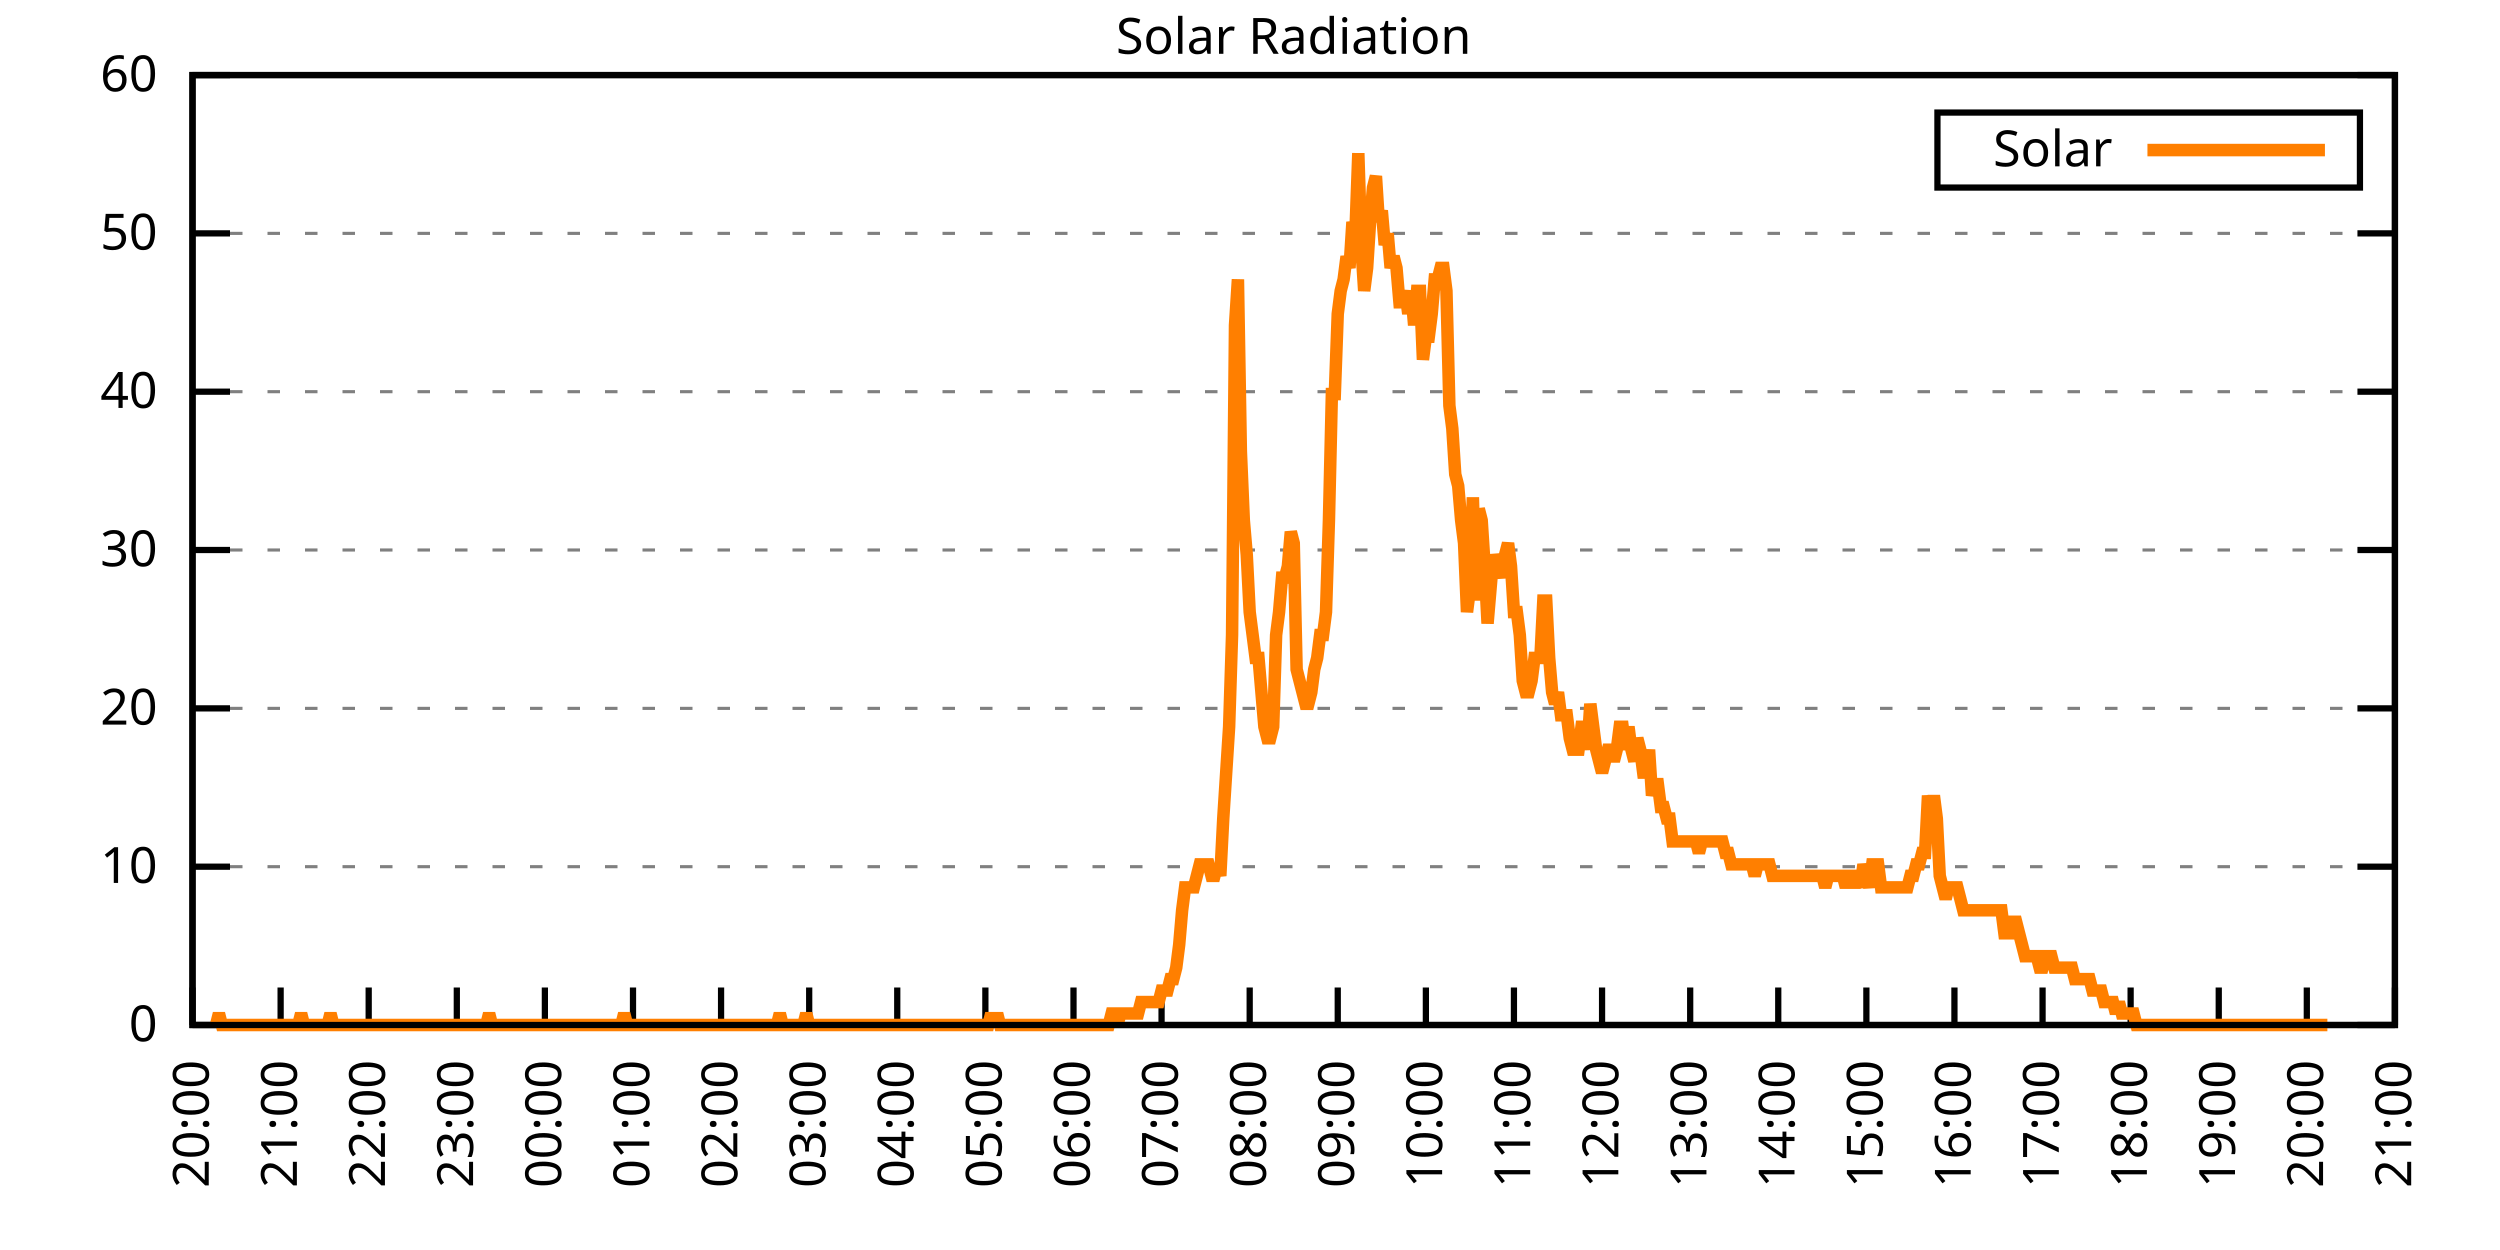
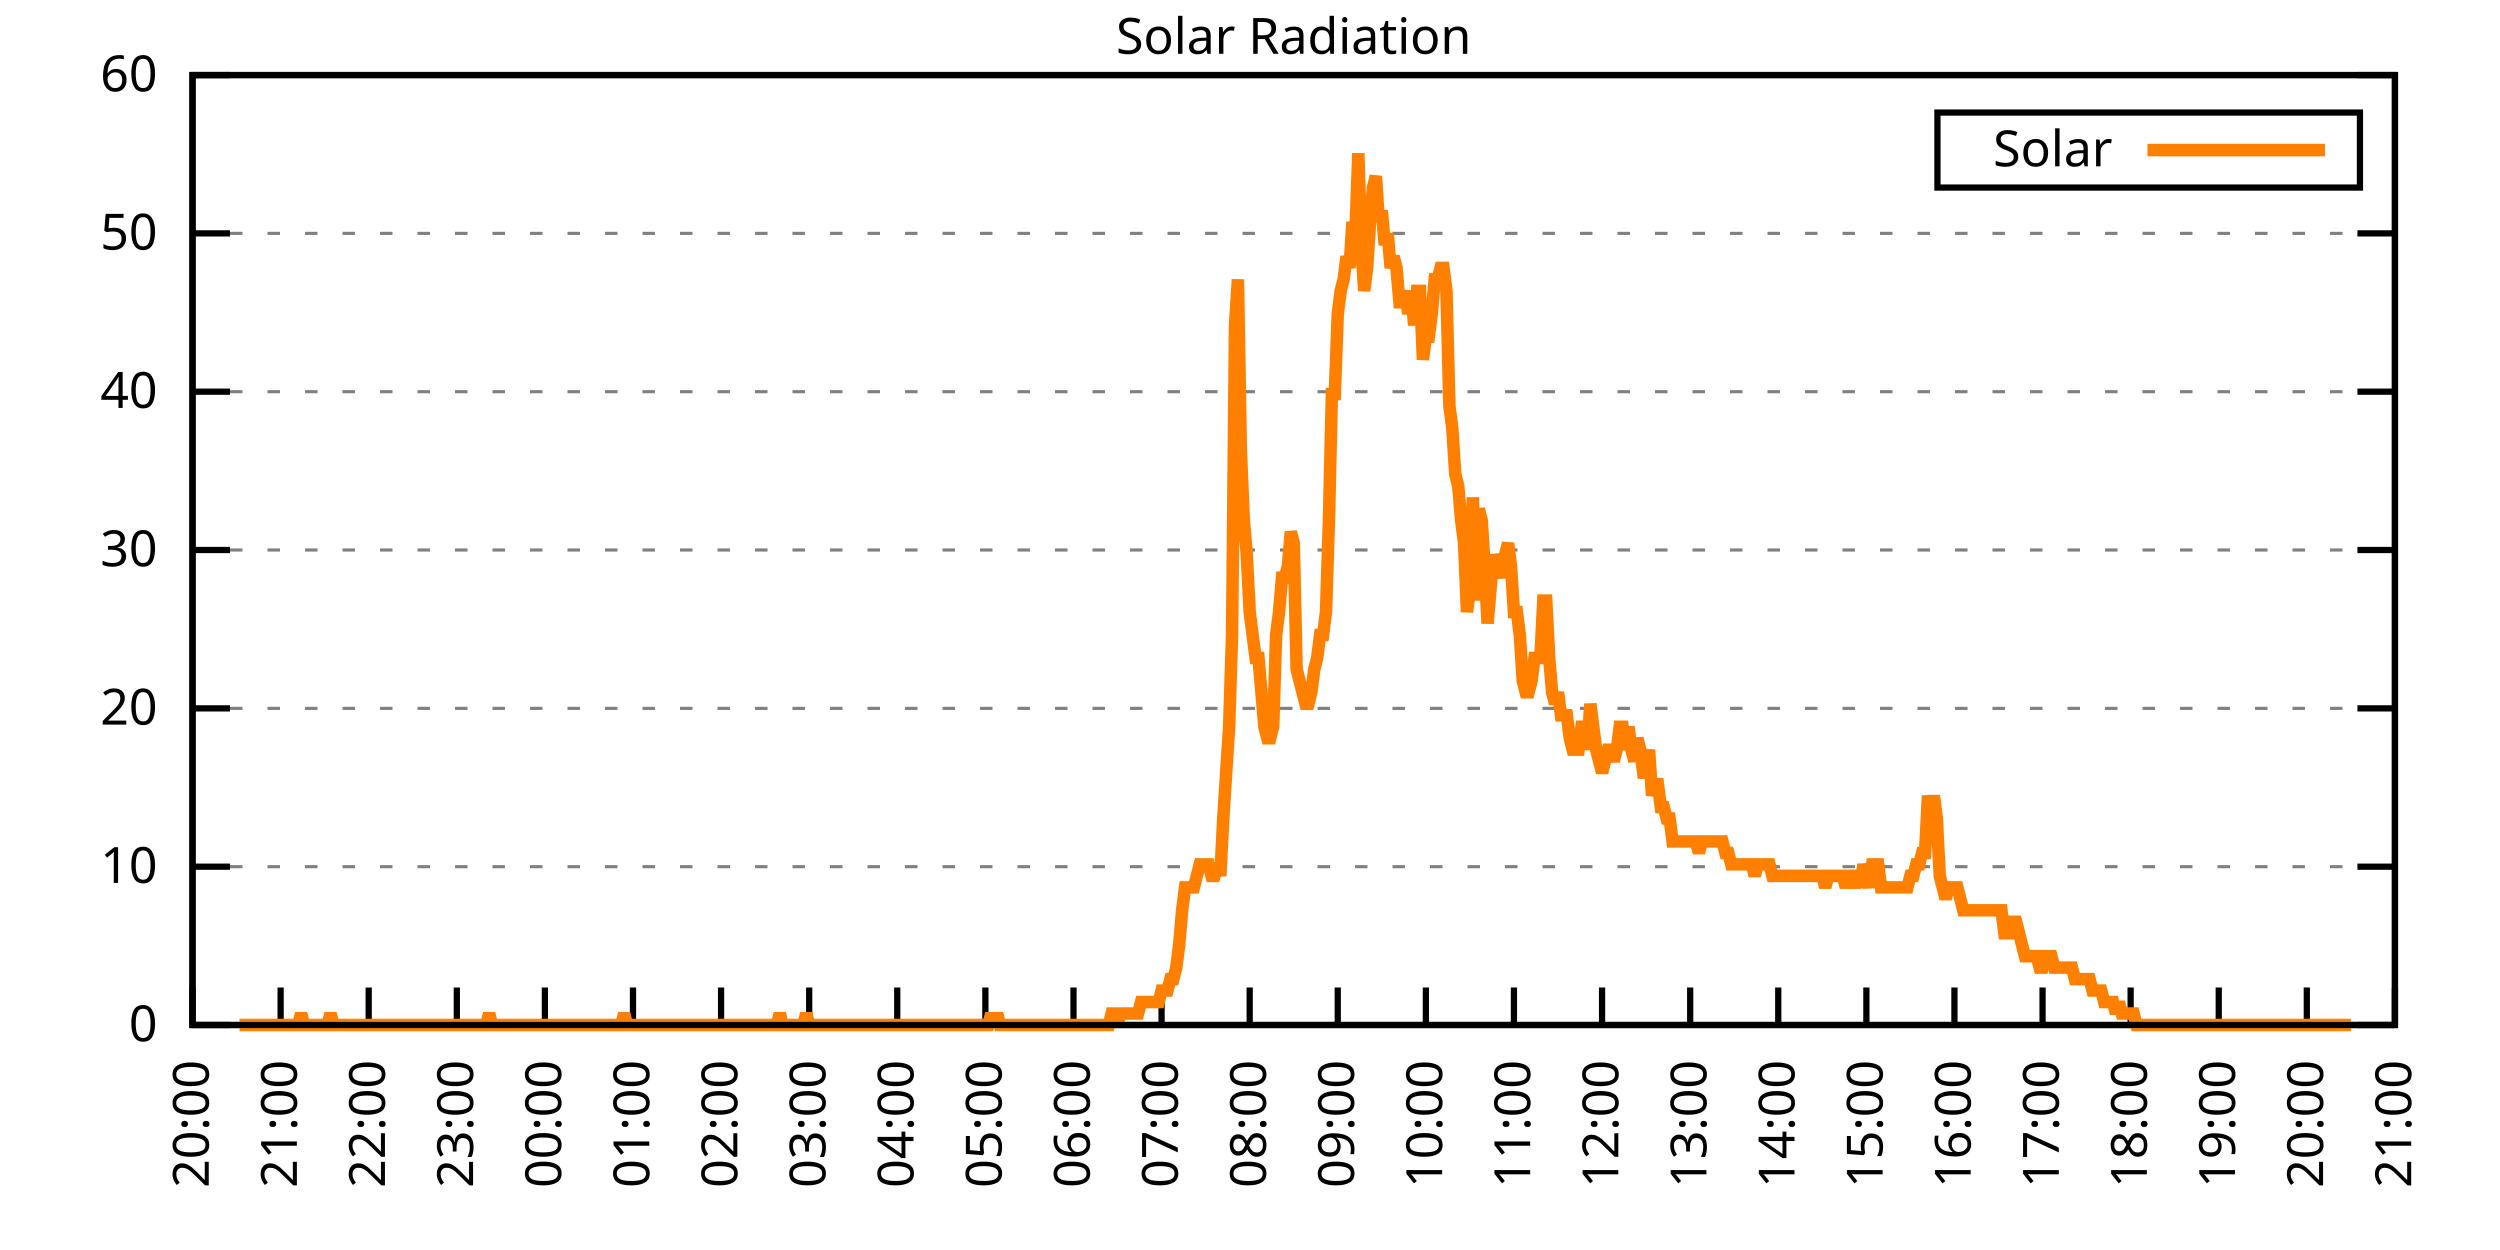
<svg xmlns="http://www.w3.org/2000/svg" xmlns:xlink="http://www.w3.org/1999/xlink" width="400" height="200" viewBox="0 0 400 200">
  <g id="gnuplot_canvas">
    <rect x="0" y="0" width="400" height="200" fill="none" />
    <defs>
      <circle id="gpDot" r="0.5" stroke-width="0.5" stroke="currentColor" />
      <path id="gpPt0" stroke-width="0.333" stroke="currentColor" d="M-1,0 h2 M0,-1 v2" />
      <path id="gpPt1" stroke-width="0.333" stroke="currentColor" d="M-1,-1 L1,1 M1,-1 L-1,1" />
      <path id="gpPt2" stroke-width="0.333" stroke="currentColor" d="M-1,0 L1,0 M0,-1 L0,1 M-1,-1 L1,1 M-1,1 L1,-1" />
      <rect id="gpPt3" stroke-width="0.333" stroke="currentColor" x="-1" y="-1" width="2" height="2" />
      <rect id="gpPt4" stroke-width="0.333" stroke="currentColor" fill="currentColor" x="-1" y="-1" width="2" height="2" />
      <circle id="gpPt5" stroke-width="0.333" stroke="currentColor" cx="0" cy="0" r="1" />
      <use xlink:href="#gpPt5" id="gpPt6" fill="currentColor" stroke="none" />
      <path id="gpPt7" stroke-width="0.333" stroke="currentColor" d="M0,-1.33 L-1.33,0.67 L1.33,0.67 z" />
      <use xlink:href="#gpPt7" id="gpPt8" fill="currentColor" stroke="none" />
      <use xlink:href="#gpPt7" id="gpPt9" stroke="currentColor" transform="rotate(180)" />
      <use xlink:href="#gpPt9" id="gpPt10" fill="currentColor" stroke="none" />
      <use xlink:href="#gpPt3" id="gpPt11" stroke="currentColor" transform="rotate(45)" />
      <use xlink:href="#gpPt11" id="gpPt12" fill="currentColor" stroke="none" />
      <path id="gpPt13" stroke-width="0.333" stroke="currentColor" d="M0,1.330 L1.265,0.411 L0.782,-1.067 L-0.782,-1.076 L-1.265,0.411 z" />
      <use xlink:href="#gpPt13" id="gpPt14" fill="currentColor" stroke="none" />
      <filter id="textbox" filterUnits="objectBoundingBox" x="0" y="0" height="1" width="1">
        <feFlood flood-color="white" flood-opacity="1" result="bgnd" />
        <feComposite in="SourceGraphic" in2="bgnd" operator="atop" />
      </filter>
      <filter id="greybox" filterUnits="objectBoundingBox" x="0" y="0" height="1" width="1">
        <feFlood flood-color="lightgrey" flood-opacity="1" result="grey" />
        <feComposite in="SourceGraphic" in2="grey" operator="atop" />
      </filter>
    </defs>
    <g fill="none" color="white" stroke="currentColor" stroke-width="1.00" stroke-linecap="butt" stroke-linejoin="miter">
</g>
    <g fill="none" color="black" stroke="currentColor" stroke-width="1.00" stroke-linecap="butt" stroke-linejoin="miter">
      <g stroke="none" shape-rendering="crispEdges">
        <polygon fill="rgb(255, 255, 255)" points="30.80,164.00 383.18,164.00 383.18,12.02 30.80,12.02 " />
      </g>
    </g>
    <g fill="none" color="black" stroke="currentColor" stroke-width="1.00" stroke-linecap="butt" stroke-linejoin="miter">
</g>
    <g fill="none" color="black" stroke="black" stroke-width="0.50" stroke-linecap="butt" stroke-linejoin="miter">
</g>
    <g fill="none" color="gray" stroke="currentColor" stroke-width="0.50" stroke-linecap="butt" stroke-linejoin="miter">
      <path stroke="gray" stroke-dasharray="2,4" class="gridline" d="M30.80,164.00 L383.19,164.00  " />
    </g>
    <g fill="none" color="gray" stroke="gray" stroke-width="1.00" stroke-linecap="butt" stroke-linejoin="miter">
</g>
    <g fill="none" color="black" stroke="currentColor" stroke-width="1.00" stroke-linecap="butt" stroke-linejoin="miter">
      <path stroke="black" d="M30.80,164.00 L36.80,164.00 M383.19,164.00 L377.19,164.00  " />
      <g transform="translate(25.20,166.60)" stroke="none" fill="black" font-family="Sans" font-size="8.00" text-anchor="end">
        <text>
          <tspan font-family="Sans"> 0</tspan>
        </text>
      </g>
    </g>
    <g fill="none" color="black" stroke="currentColor" stroke-width="1.00" stroke-linecap="butt" stroke-linejoin="miter">
</g>
    <g fill="none" color="black" stroke="black" stroke-width="0.50" stroke-linecap="butt" stroke-linejoin="miter">
</g>
    <g fill="none" color="gray" stroke="currentColor" stroke-width="0.50" stroke-linecap="butt" stroke-linejoin="miter">
      <path stroke="gray" stroke-dasharray="2,4" class="gridline" d="M30.80,138.67 L383.19,138.67  " />
    </g>
    <g fill="none" color="gray" stroke="gray" stroke-width="1.00" stroke-linecap="butt" stroke-linejoin="miter">
</g>
    <g fill="none" color="black" stroke="currentColor" stroke-width="1.00" stroke-linecap="butt" stroke-linejoin="miter">
      <path stroke="black" d="M30.80,138.67 L36.80,138.67 M383.19,138.67 L377.19,138.67  " />
      <g transform="translate(25.20,141.27)" stroke="none" fill="black" font-family="Sans" font-size="8.00" text-anchor="end">
        <text>
          <tspan font-family="Sans"> 10</tspan>
        </text>
      </g>
    </g>
    <g fill="none" color="black" stroke="currentColor" stroke-width="1.00" stroke-linecap="butt" stroke-linejoin="miter">
</g>
    <g fill="none" color="black" stroke="black" stroke-width="0.50" stroke-linecap="butt" stroke-linejoin="miter">
</g>
    <g fill="none" color="gray" stroke="currentColor" stroke-width="0.50" stroke-linecap="butt" stroke-linejoin="miter">
      <path stroke="gray" stroke-dasharray="2,4" class="gridline" d="M30.80,113.34 L383.19,113.34  " />
    </g>
    <g fill="none" color="gray" stroke="gray" stroke-width="1.00" stroke-linecap="butt" stroke-linejoin="miter">
</g>
    <g fill="none" color="black" stroke="currentColor" stroke-width="1.00" stroke-linecap="butt" stroke-linejoin="miter">
      <path stroke="black" d="M30.80,113.34 L36.80,113.34 M383.19,113.34 L377.19,113.34  " />
      <g transform="translate(25.20,115.94)" stroke="none" fill="black" font-family="Sans" font-size="8.00" text-anchor="end">
        <text>
          <tspan font-family="Sans"> 20</tspan>
        </text>
      </g>
    </g>
    <g fill="none" color="black" stroke="currentColor" stroke-width="1.00" stroke-linecap="butt" stroke-linejoin="miter">
</g>
    <g fill="none" color="black" stroke="black" stroke-width="0.50" stroke-linecap="butt" stroke-linejoin="miter">
</g>
    <g fill="none" color="gray" stroke="currentColor" stroke-width="0.50" stroke-linecap="butt" stroke-linejoin="miter">
      <path stroke="gray" stroke-dasharray="2,4" class="gridline" d="M30.80,88.00 L383.19,88.00  " />
    </g>
    <g fill="none" color="gray" stroke="gray" stroke-width="1.00" stroke-linecap="butt" stroke-linejoin="miter">
</g>
    <g fill="none" color="black" stroke="currentColor" stroke-width="1.00" stroke-linecap="butt" stroke-linejoin="miter">
      <path stroke="black" d="M30.80,88.00 L36.80,88.00 M383.19,88.00 L377.19,88.00  " />
      <g transform="translate(25.20,90.60)" stroke="none" fill="black" font-family="Sans" font-size="8.00" text-anchor="end">
        <text>
          <tspan font-family="Sans"> 30</tspan>
        </text>
      </g>
    </g>
    <g fill="none" color="black" stroke="currentColor" stroke-width="1.00" stroke-linecap="butt" stroke-linejoin="miter">
</g>
    <g fill="none" color="black" stroke="black" stroke-width="0.50" stroke-linecap="butt" stroke-linejoin="miter">
</g>
    <g fill="none" color="gray" stroke="currentColor" stroke-width="0.50" stroke-linecap="butt" stroke-linejoin="miter">
      <path stroke="gray" stroke-dasharray="2,4" class="gridline" d="M30.80,62.67 L383.19,62.67  " />
    </g>
    <g fill="none" color="gray" stroke="gray" stroke-width="1.00" stroke-linecap="butt" stroke-linejoin="miter">
</g>
    <g fill="none" color="black" stroke="currentColor" stroke-width="1.00" stroke-linecap="butt" stroke-linejoin="miter">
      <path stroke="black" d="M30.80,62.67 L36.80,62.67 M383.19,62.67 L377.19,62.67  " />
      <g transform="translate(25.20,65.27)" stroke="none" fill="black" font-family="Sans" font-size="8.00" text-anchor="end">
        <text>
          <tspan font-family="Sans"> 40</tspan>
        </text>
      </g>
    </g>
    <g fill="none" color="black" stroke="currentColor" stroke-width="1.00" stroke-linecap="butt" stroke-linejoin="miter">
</g>
    <g fill="none" color="black" stroke="black" stroke-width="0.50" stroke-linecap="butt" stroke-linejoin="miter">
</g>
    <g fill="none" color="gray" stroke="currentColor" stroke-width="0.50" stroke-linecap="butt" stroke-linejoin="miter">
      <path stroke="gray" stroke-dasharray="2,4" class="gridline" d="M30.80,37.34 L383.19,37.34  " />
    </g>
    <g fill="none" color="gray" stroke="gray" stroke-width="1.00" stroke-linecap="butt" stroke-linejoin="miter">
</g>
    <g fill="none" color="black" stroke="currentColor" stroke-width="1.00" stroke-linecap="butt" stroke-linejoin="miter">
      <path stroke="black" d="M30.80,37.34 L36.80,37.34 M383.19,37.34 L377.19,37.34  " />
      <g transform="translate(25.20,39.94)" stroke="none" fill="black" font-family="Sans" font-size="8.00" text-anchor="end">
        <text>
          <tspan font-family="Sans"> 50</tspan>
        </text>
      </g>
    </g>
    <g fill="none" color="black" stroke="currentColor" stroke-width="1.00" stroke-linecap="butt" stroke-linejoin="miter">
</g>
    <g fill="none" color="black" stroke="black" stroke-width="0.50" stroke-linecap="butt" stroke-linejoin="miter">
</g>
    <g fill="none" color="gray" stroke="currentColor" stroke-width="0.50" stroke-linecap="butt" stroke-linejoin="miter">
      <path stroke="gray" stroke-dasharray="2,4" class="gridline" d="M30.80,12.01 L383.19,12.01  " />
    </g>
    <g fill="none" color="gray" stroke="gray" stroke-width="1.00" stroke-linecap="butt" stroke-linejoin="miter">
</g>
    <g fill="none" color="black" stroke="currentColor" stroke-width="1.00" stroke-linecap="butt" stroke-linejoin="miter">
      <path stroke="black" d="M30.80,12.01 L36.80,12.01 M383.19,12.01 L377.19,12.01  " />
      <g transform="translate(25.20,14.61)" stroke="none" fill="black" font-family="Sans" font-size="8.00" text-anchor="end">
        <text>
          <tspan font-family="Sans"> 60</tspan>
        </text>
      </g>
    </g>
    <g fill="none" color="black" stroke="currentColor" stroke-width="1.00" stroke-linecap="butt" stroke-linejoin="miter">
      <path stroke="black" d="M30.80,164.00 L30.80,158.00  " />
      <g transform="translate(33.40,169.60) rotate(270.00)" stroke="none" fill="black" font-family="Sans" font-size="8.00" text-anchor="end">
        <text>
          <tspan font-family="Sans">20:00</tspan>
        </text>
      </g>
    </g>
    <g fill="none" color="black" stroke="currentColor" stroke-width="1.00" stroke-linecap="butt" stroke-linejoin="miter">
      <path stroke="black" d="M44.90,164.00 L44.90,158.00  " />
      <g transform="translate(47.50,169.60) rotate(270.00)" stroke="none" fill="black" font-family="Sans" font-size="8.00" text-anchor="end">
        <text>
          <tspan font-family="Sans">21:00</tspan>
        </text>
      </g>
    </g>
    <g fill="none" color="black" stroke="currentColor" stroke-width="1.00" stroke-linecap="butt" stroke-linejoin="miter">
      <path stroke="black" d="M58.99,164.00 L58.99,158.00  " />
      <g transform="translate(61.59,169.60) rotate(270.00)" stroke="none" fill="black" font-family="Sans" font-size="8.00" text-anchor="end">
        <text>
          <tspan font-family="Sans">22:00</tspan>
        </text>
      </g>
    </g>
    <g fill="none" color="black" stroke="currentColor" stroke-width="1.00" stroke-linecap="butt" stroke-linejoin="miter">
      <path stroke="black" d="M73.09,164.00 L73.09,158.00  " />
      <g transform="translate(75.69,169.60) rotate(270.00)" stroke="none" fill="black" font-family="Sans" font-size="8.00" text-anchor="end">
        <text>
          <tspan font-family="Sans">23:00</tspan>
        </text>
      </g>
    </g>
    <g fill="none" color="black" stroke="currentColor" stroke-width="1.00" stroke-linecap="butt" stroke-linejoin="miter">
      <path stroke="black" d="M87.18,164.00 L87.18,158.00  " />
      <g transform="translate(89.78,169.60) rotate(270.00)" stroke="none" fill="black" font-family="Sans" font-size="8.00" text-anchor="end">
        <text>
          <tspan font-family="Sans">00:00</tspan>
        </text>
      </g>
    </g>
    <g fill="none" color="black" stroke="currentColor" stroke-width="1.00" stroke-linecap="butt" stroke-linejoin="miter">
      <path stroke="black" d="M101.28,164.00 L101.28,158.00  " />
      <g transform="translate(103.88,169.60) rotate(270.00)" stroke="none" fill="black" font-family="Sans" font-size="8.00" text-anchor="end">
        <text>
          <tspan font-family="Sans">01:00</tspan>
        </text>
      </g>
    </g>
    <g fill="none" color="black" stroke="currentColor" stroke-width="1.00" stroke-linecap="butt" stroke-linejoin="miter">
      <path stroke="black" d="M115.37,164.00 L115.37,158.00  " />
      <g transform="translate(117.97,169.60) rotate(270.00)" stroke="none" fill="black" font-family="Sans" font-size="8.00" text-anchor="end">
        <text>
          <tspan font-family="Sans">02:00</tspan>
        </text>
      </g>
    </g>
    <g fill="none" color="black" stroke="currentColor" stroke-width="1.00" stroke-linecap="butt" stroke-linejoin="miter">
      <path stroke="black" d="M129.47,164.00 L129.47,158.00  " />
      <g transform="translate(132.07,169.60) rotate(270.00)" stroke="none" fill="black" font-family="Sans" font-size="8.00" text-anchor="end">
        <text>
          <tspan font-family="Sans">03:00</tspan>
        </text>
      </g>
    </g>
    <g fill="none" color="black" stroke="currentColor" stroke-width="1.00" stroke-linecap="butt" stroke-linejoin="miter">
      <path stroke="black" d="M143.56,164.00 L143.56,158.00  " />
      <g transform="translate(146.16,169.60) rotate(270.00)" stroke="none" fill="black" font-family="Sans" font-size="8.00" text-anchor="end">
        <text>
          <tspan font-family="Sans">04:00</tspan>
        </text>
      </g>
    </g>
    <g fill="none" color="black" stroke="currentColor" stroke-width="1.00" stroke-linecap="butt" stroke-linejoin="miter">
      <path stroke="black" d="M157.66,164.00 L157.66,158.00  " />
      <g transform="translate(160.26,169.60) rotate(270.00)" stroke="none" fill="black" font-family="Sans" font-size="8.00" text-anchor="end">
        <text>
          <tspan font-family="Sans">05:00</tspan>
        </text>
      </g>
    </g>
    <g fill="none" color="black" stroke="currentColor" stroke-width="1.00" stroke-linecap="butt" stroke-linejoin="miter">
      <path stroke="black" d="M171.76,164.00 L171.76,158.00  " />
      <g transform="translate(174.36,169.60) rotate(270.00)" stroke="none" fill="black" font-family="Sans" font-size="8.00" text-anchor="end">
        <text>
          <tspan font-family="Sans">06:00</tspan>
        </text>
      </g>
    </g>
    <g fill="none" color="black" stroke="currentColor" stroke-width="1.00" stroke-linecap="butt" stroke-linejoin="miter">
      <path stroke="black" d="M185.85,164.00 L185.85,158.00  " />
      <g transform="translate(188.45,169.60) rotate(270.00)" stroke="none" fill="black" font-family="Sans" font-size="8.00" text-anchor="end">
        <text>
          <tspan font-family="Sans">07:00</tspan>
        </text>
      </g>
    </g>
    <g fill="none" color="black" stroke="currentColor" stroke-width="1.00" stroke-linecap="butt" stroke-linejoin="miter">
      <path stroke="black" d="M199.95,164.00 L199.95,158.00  " />
      <g transform="translate(202.55,169.60) rotate(270.00)" stroke="none" fill="black" font-family="Sans" font-size="8.00" text-anchor="end">
        <text>
          <tspan font-family="Sans">08:00</tspan>
        </text>
      </g>
    </g>
    <g fill="none" color="black" stroke="currentColor" stroke-width="1.00" stroke-linecap="butt" stroke-linejoin="miter">
      <path stroke="black" d="M214.04,164.00 L214.04,158.00  " />
      <g transform="translate(216.64,169.60) rotate(270.00)" stroke="none" fill="black" font-family="Sans" font-size="8.00" text-anchor="end">
        <text>
          <tspan font-family="Sans">09:00</tspan>
        </text>
      </g>
    </g>
    <g fill="none" color="black" stroke="currentColor" stroke-width="1.00" stroke-linecap="butt" stroke-linejoin="miter">
      <path stroke="black" d="M228.14,164.00 L228.14,158.00  " />
      <g transform="translate(230.74,169.60) rotate(270.00)" stroke="none" fill="black" font-family="Sans" font-size="8.00" text-anchor="end">
        <text>
          <tspan font-family="Sans">10:00</tspan>
        </text>
      </g>
    </g>
    <g fill="none" color="black" stroke="currentColor" stroke-width="1.00" stroke-linecap="butt" stroke-linejoin="miter">
      <path stroke="black" d="M242.23,164.00 L242.23,158.00  " />
      <g transform="translate(244.83,169.60) rotate(270.00)" stroke="none" fill="black" font-family="Sans" font-size="8.00" text-anchor="end">
        <text>
          <tspan font-family="Sans">11:00</tspan>
        </text>
      </g>
    </g>
    <g fill="none" color="black" stroke="currentColor" stroke-width="1.00" stroke-linecap="butt" stroke-linejoin="miter">
      <path stroke="black" d="M256.33,164.00 L256.33,158.00  " />
      <g transform="translate(258.93,169.60) rotate(270.00)" stroke="none" fill="black" font-family="Sans" font-size="8.00" text-anchor="end">
        <text>
          <tspan font-family="Sans">12:00</tspan>
        </text>
      </g>
    </g>
    <g fill="none" color="black" stroke="currentColor" stroke-width="1.00" stroke-linecap="butt" stroke-linejoin="miter">
      <path stroke="black" d="M270.43,164.00 L270.43,158.00  " />
      <g transform="translate(273.03,169.60) rotate(270.00)" stroke="none" fill="black" font-family="Sans" font-size="8.00" text-anchor="end">
        <text>
          <tspan font-family="Sans">13:00</tspan>
        </text>
      </g>
    </g>
    <g fill="none" color="black" stroke="currentColor" stroke-width="1.00" stroke-linecap="butt" stroke-linejoin="miter">
      <path stroke="black" d="M284.52,164.00 L284.52,158.00  " />
      <g transform="translate(287.12,169.60) rotate(270.00)" stroke="none" fill="black" font-family="Sans" font-size="8.00" text-anchor="end">
        <text>
          <tspan font-family="Sans">14:00</tspan>
        </text>
      </g>
    </g>
    <g fill="none" color="black" stroke="currentColor" stroke-width="1.00" stroke-linecap="butt" stroke-linejoin="miter">
      <path stroke="black" d="M298.62,164.00 L298.62,158.00  " />
      <g transform="translate(301.22,169.60) rotate(270.00)" stroke="none" fill="black" font-family="Sans" font-size="8.00" text-anchor="end">
        <text>
          <tspan font-family="Sans">15:00</tspan>
        </text>
      </g>
    </g>
    <g fill="none" color="black" stroke="currentColor" stroke-width="1.00" stroke-linecap="butt" stroke-linejoin="miter">
      <path stroke="black" d="M312.71,164.00 L312.71,158.00  " />
      <g transform="translate(315.31,169.60) rotate(270.00)" stroke="none" fill="black" font-family="Sans" font-size="8.00" text-anchor="end">
        <text>
          <tspan font-family="Sans">16:00</tspan>
        </text>
      </g>
    </g>
    <g fill="none" color="black" stroke="currentColor" stroke-width="1.00" stroke-linecap="butt" stroke-linejoin="miter">
      <path stroke="black" d="M326.81,164.00 L326.81,158.00  " />
      <g transform="translate(329.41,169.60) rotate(270.00)" stroke="none" fill="black" font-family="Sans" font-size="8.00" text-anchor="end">
        <text>
          <tspan font-family="Sans">17:00</tspan>
        </text>
      </g>
    </g>
    <g fill="none" color="black" stroke="currentColor" stroke-width="1.00" stroke-linecap="butt" stroke-linejoin="miter">
      <path stroke="black" d="M340.90,164.00 L340.90,158.00  " />
      <g transform="translate(343.50,169.60) rotate(270.00)" stroke="none" fill="black" font-family="Sans" font-size="8.00" text-anchor="end">
        <text>
          <tspan font-family="Sans">18:00</tspan>
        </text>
      </g>
    </g>
    <g fill="none" color="black" stroke="currentColor" stroke-width="1.00" stroke-linecap="butt" stroke-linejoin="miter">
      <path stroke="black" d="M355.00,164.00 L355.00,158.00  " />
      <g transform="translate(357.60,169.60) rotate(270.00)" stroke="none" fill="black" font-family="Sans" font-size="8.00" text-anchor="end">
        <text>
          <tspan font-family="Sans">19:00</tspan>
        </text>
      </g>
    </g>
    <g fill="none" color="black" stroke="currentColor" stroke-width="1.00" stroke-linecap="butt" stroke-linejoin="miter">
      <path stroke="black" d="M369.09,164.00 L369.09,158.00  " />
      <g transform="translate(371.69,169.60) rotate(270.00)" stroke="none" fill="black" font-family="Sans" font-size="8.00" text-anchor="end">
        <text>
          <tspan font-family="Sans">20:00</tspan>
        </text>
      </g>
    </g>
    <g fill="none" color="black" stroke="currentColor" stroke-width="1.00" stroke-linecap="butt" stroke-linejoin="miter">
      <path stroke="black" d="M383.19,164.00 L383.19,158.00  " />
      <g transform="translate(385.79,169.60) rotate(270.00)" stroke="none" fill="black" font-family="Sans" font-size="8.00" text-anchor="end">
        <text>
          <tspan font-family="Sans">21:00</tspan>
        </text>
      </g>
    </g>
    <g fill="none" color="black" stroke="currentColor" stroke-width="1.00" stroke-linecap="butt" stroke-linejoin="miter">
</g>
    <g fill="none" color="black" stroke="currentColor" stroke-width="1.00" stroke-linecap="butt" stroke-linejoin="miter">
      <path stroke="black" d="M30.80,12.01 L30.80,164.00 L383.19,164.00 L383.19,12.01 L30.80,12.01 Z  " />
    </g>
    <g fill="none" color="black" stroke="currentColor" stroke-width="1.00" stroke-linecap="butt" stroke-linejoin="miter">
</g>
    <g fill="none" color="black" stroke="currentColor" stroke-width="1.00" stroke-linecap="butt" stroke-linejoin="miter">
      <path stroke="black" d="M309.99,30.01 L309.99,18.01 L377.59,18.01 L377.59,30.01 L309.99,30.01 Z  " />
    </g>
    <g id="Solar_Radiation_plot_1">
      <g fill="none" color="white" stroke="black" stroke-width="2.00" stroke-linecap="butt" stroke-linejoin="miter">
</g>
      <g fill="none" color="black" stroke="currentColor" stroke-width="2.00" stroke-linecap="butt" stroke-linejoin="miter">
        <g transform="translate(337.99,26.61)" stroke="none" fill="black" font-family="Sans" font-size="8.00" text-anchor="end">
          <text>
            <tspan font-family="Sans">Solar</tspan>
          </text>
        </g>
      </g>
      <g fill="none" color="black" stroke="currentColor" stroke-width="2.00" stroke-linecap="butt" stroke-linejoin="miter">
-         <path stroke="rgb(255, 127,   0)" d="M343.59,24.01 L371.99,24.01 M34.56,164.00 L35.03,162.16 L35.50,164.00 L35.97,164.00 L36.44,164.00 L36.91,164.00   L37.38,164.00 L37.85,164.00 L38.32,164.00 L38.79,164.00 L39.26,164.00 L39.73,164.00 L40.20,164.00 L40.67,164.00   L41.14,164.00 L41.61,164.00 L42.08,164.00 L42.55,164.00 L43.02,164.00 L43.49,164.00 L43.96,164.00 L44.43,164.00   L44.90,164.00 L45.37,164.00 L45.84,164.00 L46.31,164.00 L46.78,164.00 L47.24,164.00 L47.71,164.00 L48.18,162.16   L48.65,164.00 L49.12,164.00 L49.59,164.00 L50.06,164.00 L50.53,164.00 L51.00,164.00 L51.47,164.00 L51.94,164.00   L52.41,164.00 L52.88,162.16 L53.35,164.00 L53.82,164.00 L54.29,164.00 L54.76,164.00 L55.23,164.00 L55.70,164.00   L56.17,164.00 L56.64,164.00 L57.11,164.00 L57.58,164.00 L58.05,164.00 L58.52,164.00 L58.99,164.00 L59.46,164.00   L59.93,164.00 L60.40,164.00 L60.87,164.00 L61.34,164.00 L61.81,164.00 L62.28,164.00 L62.75,164.00 L63.22,164.00   L63.69,164.00 L64.16,164.00 L64.63,164.00 L65.10,164.00 L65.57,164.00 L66.04,164.00 L66.51,164.00 L66.98,164.00   L67.45,164.00 L67.92,164.00 L68.39,164.00 L68.86,164.00 L69.33,164.00 L69.80,164.00 L70.27,164.00 L70.74,164.00   L71.21,164.00 L71.68,164.00 L72.15,164.00 L72.62,164.00 L73.09,164.00 L73.56,164.00 L74.03,164.00 L74.50,164.00   L74.97,164.00 L75.44,164.00 L75.91,164.00 L76.38,164.00 L76.85,164.00 L77.32,164.00 L77.79,164.00 L78.26,162.16   L78.73,164.00 L79.19,164.00 L79.66,164.00 L80.13,164.00 L80.60,164.00 L81.07,164.00 L81.54,164.00 L82.01,164.00   L82.48,164.00 L82.95,164.00 L83.42,164.00 L83.89,164.00 L84.36,164.00 L84.83,164.00 L85.30,164.00 L85.77,164.00   L86.24,164.00 L86.71,164.00 L87.18,164.00 L87.65,164.00 L88.12,164.00 L88.59,164.00 L89.06,164.00 L89.53,164.00   L90.00,164.00 L90.47,164.00 L90.94,164.00 L91.41,164.00 L91.88,164.00 L92.35,164.00 L92.82,164.00 L93.29,164.00   L93.76,164.00 L94.23,164.00 L94.70,164.00 L95.17,164.00 L95.64,164.00 L96.11,164.00 L96.58,164.00 L97.05,164.00   L97.52,164.00 L97.99,164.00 L98.46,164.00 L98.93,164.00 L99.40,164.00 L99.87,162.16 L100.34,164.00 L100.81,164.00   L101.28,164.00 L101.75,164.00 L102.22,164.00 L102.69,164.00 L103.16,164.00 L103.63,164.00 L104.10,164.00 L104.57,164.00   L105.04,164.00 L105.51,164.00 L105.98,164.00 L106.45,164.00 L106.92,164.00 L107.39,164.00 L107.86,164.00 L108.33,164.00   L108.80,164.00 L109.27,164.00 L109.74,164.00 L110.21,164.00 L110.68,164.00 L111.14,164.00 L111.61,164.00 L112.08,164.00   L112.55,164.00 L113.02,164.00 L113.49,164.00 L113.96,164.00 L114.43,164.00 L114.90,164.00 L115.37,164.00 L115.84,164.00   L116.31,164.00 L116.78,164.00 L117.25,164.00 L117.72,164.00 L118.19,164.00 L118.66,164.00 L119.13,164.00 L119.60,164.00   L120.07,164.00 L120.54,164.00 L121.01,164.00 L121.48,164.00 L121.95,164.00 L122.42,164.00 L122.89,164.00 L123.36,164.00   L123.83,164.00 L124.30,164.00 L124.77,162.16 L125.24,164.00 L125.71,164.00 L126.18,164.00 L126.65,164.00 L127.12,164.00   L127.59,164.00 L128.06,164.00 L128.53,164.00 L129.00,162.16 L129.47,164.00 L129.94,164.00 L130.41,164.00 L130.88,164.00   L131.35,164.00 L131.82,164.00 L132.29,164.00 L132.76,164.00 L133.23,164.00 L133.70,164.00 L134.17,164.00 L134.64,164.00   L135.11,164.00 L135.58,164.00 L136.05,164.00 L136.52,164.00 L136.99,164.00 L137.46,164.00 L137.93,164.00 L138.40,164.00   L138.87,164.00 L139.34,164.00 L139.81,164.00 L140.28,164.00 L140.75,164.00 L141.22,164.00 L141.69,164.00 L142.16,164.00   L142.63,164.00 L143.09,164.00 L143.56,164.00 L144.03,164.00 L144.50,164.00 L144.97,164.00 L145.44,164.00 L145.91,164.00   L146.38,164.00 L146.85,164.00 L147.32,164.00 L147.79,164.00 L148.26,164.00 L148.73,164.00 L149.20,164.00 L149.67,164.00   L150.14,164.00 L150.61,164.00 L151.08,164.00 L151.55,164.00 L152.02,164.00 L152.49,164.00 L152.96,164.00 L153.43,164.00   L153.90,164.00 L154.37,164.00 L154.84,164.00 L155.31,164.00 L155.78,164.00 L156.25,164.00 L156.72,164.00 L157.19,164.00   L157.66,164.00 L158.13,164.00 L158.60,162.16 L159.07,164.00 L159.54,162.16 L160.01,164.00 L160.48,164.00 L160.95,164.00   L161.42,164.00 L161.89,164.00 L162.36,164.00 L162.83,164.00 L163.30,164.00 L163.77,164.00 L164.24,164.00 L164.71,164.00   L165.18,164.00 L165.65,164.00 L166.12,164.00 L166.59,164.00 L167.06,164.00 L167.53,164.00 L168.00,164.00 L168.47,164.00   L168.94,164.00 L169.41,164.00 L169.88,164.00 L170.35,164.00 L170.82,164.00 L171.29,164.00 L171.76,164.00 L172.23,164.00   L172.70,164.00 L173.17,164.00 L173.64,164.00 L174.11,164.00 L174.58,164.00 L175.04,164.00 L175.51,164.00 L175.98,164.00   L176.45,164.00 L176.92,164.00 L177.39,164.00 L177.86,162.16 L178.33,162.16 L178.80,164.00 L179.27,162.16 L179.74,162.16   L180.21,162.16 L180.68,162.16 L181.15,162.16 L181.62,162.16 L182.09,162.16 L182.56,160.33 L183.03,160.33 L183.50,160.33   L183.97,160.33 L184.44,160.33 L184.91,160.33 L185.38,160.33 L185.85,158.49 L186.32,158.49 L186.79,158.49 L187.26,156.66   L187.73,156.66 L188.20,154.82 L188.67,151.15 L189.14,145.65 L189.61,141.98 L190.08,141.98 L190.55,141.98 L191.02,141.98   L191.49,140.14 L191.96,138.30 L192.43,138.30 L192.90,138.30 L193.37,138.30 L193.84,140.14 L194.31,140.14 L194.78,138.30   L195.25,140.14 L195.72,130.96 L196.19,123.62 L196.66,116.28 L197.13,101.60 L197.60,52.04 L198.07,44.70 L198.54,72.23   L199.01,83.24 L199.48,88.75 L199.95,97.93 L200.42,101.60 L200.89,105.27 L201.36,105.27 L201.83,110.77 L202.30,116.28   L202.77,118.12 L203.24,118.12 L203.71,116.28 L204.18,101.60 L204.65,97.93 L205.12,92.42 L205.59,92.42 L206.06,90.59   L206.53,85.08 L207.00,86.91 L207.46,107.10 L207.93,108.94 L208.40,110.77 L208.87,112.61 L209.34,112.61 L209.81,110.77   L210.28,107.10 L210.75,105.27 L211.22,101.60 L211.69,101.60 L212.16,97.93 L212.63,83.24 L213.10,63.05 L213.57,63.05   L214.04,50.21 L214.51,46.54 L214.98,44.70 L215.45,41.03 L215.92,42.87 L216.39,35.52 L216.86,37.36 L217.33,24.51   L217.80,39.19 L218.27,46.54 L218.74,42.87 L219.21,35.52 L219.68,30.02 L220.15,28.18 L220.62,35.52 L221.09,33.69   L221.56,39.19 L222.03,37.36 L222.50,42.87 L222.97,41.03 L223.44,42.87 L223.91,48.37 L224.38,48.37 L224.85,46.54   L225.32,50.21 L225.79,46.54 L226.26,52.04 L226.73,46.54 L227.20,46.54 L227.67,57.55 L228.14,53.88 L228.61,53.88   L229.08,50.21 L229.55,44.70 L230.02,44.70 L230.49,42.87 L230.96,42.87 L231.43,46.54 L231.90,64.89 L232.37,68.56   L232.84,75.90 L233.31,77.74 L233.78,83.24 L234.25,86.91 L234.72,97.93 L235.19,94.26 L235.66,79.57 L236.13,96.09   L236.60,81.41 L237.07,83.24 L237.54,90.59 L238.01,99.76 L238.48,94.26 L238.95,88.75 L239.41,90.59 L239.88,90.59   L240.35,92.42 L240.82,88.75 L241.29,86.91 L241.76,90.59 L242.23,97.93 L242.70,97.93 L243.17,101.60 L243.64,108.94   L244.11,110.77 L244.58,110.77 L245.05,108.94 L245.52,105.27 L245.99,105.27 L246.46,105.27 L246.93,96.09 L247.40,96.09   L247.87,105.27 L248.34,110.77 L248.81,112.61 L249.28,110.77 L249.75,114.44 L250.22,114.44 L250.69,114.44 L251.16,118.12   L251.63,119.95 L252.10,119.95 L252.57,119.95 L253.04,116.28 L253.51,116.28 L253.98,119.95 L254.45,112.61 L254.92,116.28   L255.39,119.95 L255.86,121.79 L256.33,123.62 L256.80,121.79 L257.27,119.95 L257.74,119.95 L258.21,121.79 L258.68,119.95   L259.15,116.28 L259.62,116.28 L260.09,119.95 L260.56,116.28 L261.03,119.95 L261.50,121.79 L261.97,118.12 L262.44,119.95   L262.91,123.62 L263.38,123.62 L263.85,119.95 L264.32,127.29 L264.79,125.46 L265.26,125.46 L265.73,129.13 L266.20,129.13   L266.67,130.96 L267.14,130.96 L267.61,134.63 L268.08,134.63 L268.55,134.63 L269.02,134.63 L269.49,134.63 L269.96,134.63   L270.43,134.63 L270.90,134.63 L271.36,134.63 L271.83,136.47 L272.30,134.63 L272.77,134.63 L273.24,134.63 L273.71,134.63   L274.18,134.63 L274.65,134.63 L275.12,134.63 L275.59,134.63 L276.06,136.47 L276.53,136.47 L277.00,138.30 L277.47,138.30   L277.94,138.30 L278.41,138.30 L278.88,138.30 L279.35,138.30 L279.82,138.30 L280.29,138.30 L280.76,140.14 L281.23,138.30   L281.70,138.30 L282.17,138.30 L282.64,138.30 L283.11,138.30 L283.58,140.14 L284.05,140.14 L284.52,140.14 L284.99,140.14   L285.46,140.14 L285.93,140.14 L286.40,140.14 L286.87,140.14 L287.34,140.14 L287.81,140.14 L288.28,140.14 L288.75,140.14   L289.22,140.14 L289.69,140.14 L290.16,140.14 L290.63,140.14 L291.10,140.14 L291.57,140.14 L292.04,141.98 L292.51,140.14   L292.98,140.14 L293.45,140.14 L293.92,140.14 L294.39,140.14 L294.86,140.14 L295.33,141.98 L295.80,140.14 L296.27,140.14   L296.74,141.98 L297.21,140.14 L297.68,141.98 L298.15,138.30 L298.62,140.14 L299.09,141.98 L299.56,138.30 L300.03,138.30   L300.50,138.30 L300.97,141.98 L301.44,141.98 L301.91,141.98 L302.38,141.98 L302.85,141.98 L303.31,141.98 L303.78,141.98   L304.25,141.98 L304.72,141.98 L305.19,141.98 L305.66,140.14 L306.13,140.14 L306.60,138.30 L307.07,138.30 L307.54,136.47   L308.01,136.47 L308.48,127.29 L308.95,130.96 L309.42,127.29 L309.89,130.96 L310.36,140.14 L310.83,141.98 L311.30,143.81   L311.77,141.98 L312.24,141.98 L312.71,141.98 L313.18,141.98 L313.65,143.81 L314.12,145.65 L314.59,145.65 L315.06,145.65   L315.53,145.65 L316.00,145.65 L316.47,145.65 L316.94,145.65 L317.41,145.65 L317.88,145.65 L318.35,145.65 L318.82,145.65   L319.29,145.65 L319.76,145.65 L320.23,145.65 L320.70,149.32 L321.17,149.32 L321.64,149.32 L322.11,147.48 L322.58,147.48   L323.05,149.32 L323.52,151.15 L323.99,152.99 L324.46,152.99 L324.93,152.99 L325.40,152.99 L325.87,152.99 L326.34,154.82   L326.81,154.82 L327.28,152.99 L327.75,152.99 L328.22,152.99 L328.69,154.82 L329.16,154.82 L329.63,154.82 L330.10,154.82   L330.57,154.82 L331.04,154.82 L331.51,154.82 L331.98,156.66 L332.45,156.66 L332.92,156.66 L333.39,156.66 L333.86,156.66   L334.33,156.66 L334.80,158.49 L335.26,158.49 L335.73,158.49 L336.20,158.49 L336.67,160.33 L337.14,160.33 L337.61,160.33   L338.08,160.33 L338.55,162.16 L339.02,160.33 L339.49,162.16 L339.96,162.16 L340.43,162.16 L340.90,162.16 L341.37,162.16   L341.84,164.00 L342.31,164.00 L342.78,164.00 L343.25,164.00 L343.72,164.00 L344.19,164.00 L344.66,164.00 L345.13,164.00   L345.60,164.00 L346.07,164.00 L346.54,164.00 L347.01,164.00 L347.48,164.00 L347.95,164.00 L348.42,164.00 L348.89,164.00   L349.36,164.00 L349.83,164.00 L350.30,164.00 L350.77,164.00 L351.24,164.00 L351.71,164.00 L352.18,164.00 L352.65,164.00   L353.12,164.00 L353.59,164.00 L354.06,164.00 L354.53,164.00 L355.00,164.00 L355.47,164.00 L355.94,164.00 L356.41,164.00   L356.88,164.00 L357.35,164.00 L357.82,164.00 L358.29,164.00 L358.76,164.00 L359.23,164.00 L359.70,164.00 L360.17,164.00   L360.64,164.00 L361.11,164.00 L361.58,164.00 L362.05,164.00 L362.52,164.00 L362.99,164.00 L363.46,164.00 L363.93,164.00   L364.40,164.00 L364.87,164.00 L365.34,164.00 L365.81,164.00 L366.28,164.00 L366.75,164.00 L367.21,164.00 L367.68,164.00   L368.15,164.00 L368.62,164.00 L369.09,164.00 L369.56,164.00 L370.03,164.00 L370.50,164.00 L370.97,164.00 L371.44,164.00   L371.91,164.00 L372.38,164.00  " />
+         <path stroke="rgb(255, 127,   0)" d="M343.59,24.01 L371.99,24.01 M38.32,164.00 L38.79,164.00 L39.26,164.00 L39.73,164.00 L40.20,164.00 L40.67,164.00   L41.14,164.00 L41.61,164.00 L42.08,164.00 L42.55,164.00 L43.02,164.00 L43.49,164.00 L43.96,164.00 L44.43,164.00   L44.90,164.00 L45.37,164.00 L45.84,164.00 L46.31,164.00 L46.78,164.00 L47.24,164.00 L47.71,164.00 L48.18,162.16   L48.65,164.00 L49.12,164.00 L49.59,164.00 L50.06,164.00 L50.53,164.00 L51.00,164.00 L51.47,164.00 L51.94,164.00   L52.41,164.00 L52.88,162.16 L53.35,164.00 L53.82,164.00 L54.29,164.00 L54.76,164.00 L55.23,164.00 L55.70,164.00   L56.17,164.00 L56.64,164.00 L57.11,164.00 L57.58,164.00 L58.05,164.00 L58.52,164.00 L58.99,164.00 L59.46,164.00   L59.93,164.00 L60.40,164.00 L60.87,164.00 L61.34,164.00 L61.81,164.00 L62.28,164.00 L62.75,164.00 L63.22,164.00   L63.69,164.00 L64.16,164.00 L64.63,164.00 L65.10,164.00 L65.57,164.00 L66.04,164.00 L66.51,164.00 L66.98,164.00   L67.45,164.00 L67.92,164.00 L68.39,164.00 L68.86,164.00 L69.33,164.00 L69.80,164.00 L70.27,164.00 L70.74,164.00   L71.21,164.00 L71.68,164.00 L72.15,164.00 L72.62,164.00 L73.09,164.00 L73.56,164.00 L74.03,164.00 L74.50,164.00   L74.97,164.00 L75.44,164.00 L75.91,164.00 L76.38,164.00 L76.85,164.00 L77.32,164.00 L77.79,164.00 L78.26,162.16   L78.73,164.00 L79.19,164.00 L79.66,164.00 L80.13,164.00 L80.60,164.00 L81.07,164.00 L81.54,164.00 L82.01,164.00   L82.48,164.00 L82.95,164.00 L83.42,164.00 L83.89,164.00 L84.36,164.00 L84.83,164.00 L85.30,164.00 L85.77,164.00   L86.24,164.00 L86.71,164.00 L87.18,164.00 L87.65,164.00 L88.12,164.00 L88.59,164.00 L89.06,164.00 L89.53,164.00   L90.00,164.00 L90.47,164.00 L90.94,164.00 L91.41,164.00 L91.88,164.00 L92.35,164.00 L92.82,164.00 L93.29,164.00   L93.76,164.00 L94.23,164.00 L94.70,164.00 L95.17,164.00 L95.64,164.00 L96.11,164.00 L96.58,164.00 L97.05,164.00   L97.52,164.00 L97.99,164.00 L98.46,164.00 L98.93,164.00 L99.40,164.00 L99.87,162.16 L100.34,164.00 L100.81,164.00   L101.28,164.00 L101.75,164.00 L102.22,164.00 L102.69,164.00 L103.16,164.00 L103.63,164.00 L104.10,164.00 L104.57,164.00   L105.04,164.00 L105.51,164.00 L105.98,164.00 L106.45,164.00 L106.92,164.00 L107.39,164.00 L107.86,164.00 L108.33,164.00   L108.80,164.00 L109.27,164.00 L109.74,164.00 L110.21,164.00 L110.68,164.00 L111.14,164.00 L111.61,164.00 L112.08,164.00   L112.55,164.00 L113.02,164.00 L113.49,164.00 L113.96,164.00 L114.43,164.00 L114.90,164.00 L115.37,164.00 L115.84,164.00   L116.31,164.00 L116.78,164.00 L117.25,164.00 L117.72,164.00 L118.19,164.00 L118.66,164.00 L119.13,164.00 L119.60,164.00   L120.07,164.00 L120.54,164.00 L121.01,164.00 L121.48,164.00 L121.95,164.00 L122.42,164.00 L122.89,164.00 L123.36,164.00   L123.83,164.00 L124.30,164.00 L124.77,162.16 L125.24,164.00 L125.71,164.00 L126.18,164.00 L126.65,164.00 L127.12,164.00   L127.59,164.00 L128.06,164.00 L128.53,164.00 L129.00,162.16 L129.47,164.00 L129.94,164.00 L130.41,164.00 L130.88,164.00   L131.35,164.00 L131.82,164.00 L132.29,164.00 L132.76,164.00 L133.23,164.00 L133.70,164.00 L134.17,164.00 L134.64,164.00   L135.11,164.00 L135.58,164.00 L136.05,164.00 L136.52,164.00 L136.99,164.00 L137.46,164.00 L137.93,164.00 L138.40,164.00   L138.87,164.00 L139.34,164.00 L139.81,164.00 L140.28,164.00 L140.75,164.00 L141.22,164.00 L141.69,164.00 L142.16,164.00   L142.63,164.00 L143.09,164.00 L143.56,164.00 L144.03,164.00 L144.50,164.00 L144.97,164.00 L145.44,164.00 L145.91,164.00   L146.38,164.00 L146.85,164.00 L147.32,164.00 L147.79,164.00 L148.26,164.00 L148.73,164.00 L149.20,164.00 L149.67,164.00   L150.14,164.00 L150.61,164.00 L151.08,164.00 L151.55,164.00 L152.02,164.00 L152.49,164.00 L152.96,164.00 L153.43,164.00   L153.90,164.00 L154.37,164.00 L154.84,164.00 L155.31,164.00 L155.78,164.00 L156.25,164.00 L156.72,164.00 L157.19,164.00   L157.66,164.00 L158.13,164.00 L158.60,162.16 L159.07,164.00 L159.54,162.16 L160.01,164.00 L160.48,164.00 L160.95,164.00   L161.42,164.00 L161.89,164.00 L162.36,164.00 L162.83,164.00 L163.30,164.00 L163.77,164.00 L164.24,164.00 L164.71,164.00   L165.18,164.00 L165.65,164.00 L166.12,164.00 L166.59,164.00 L167.06,164.00 L167.53,164.00 L168.00,164.00 L168.47,164.00   L168.94,164.00 L169.41,164.00 L169.88,164.00 L170.35,164.00 L170.82,164.00 L171.29,164.00 L171.76,164.00 L172.23,164.00   L172.70,164.00 L173.17,164.00 L173.64,164.00 L174.11,164.00 L174.58,164.00 L175.04,164.00 L175.51,164.00 L175.98,164.00   L176.45,164.00 L176.92,164.00 L177.39,164.00 L177.86,162.16 L178.33,162.16 L178.80,164.00 L179.27,162.16 L179.74,162.16   L180.21,162.16 L180.68,162.16 L181.15,162.16 L181.62,162.16 L182.09,162.16 L182.56,160.33 L183.03,160.33 L183.50,160.33   L183.97,160.33 L184.44,160.33 L184.91,160.33 L185.38,160.33 L185.85,158.49 L186.32,158.49 L186.79,158.49 L187.26,156.66   L187.73,156.66 L188.20,154.82 L188.67,151.15 L189.14,145.65 L189.61,141.98 L190.08,141.98 L190.55,141.98 L191.02,141.98   L191.49,140.14 L191.96,138.30 L192.43,138.30 L192.90,138.30 L193.37,138.30 L193.84,140.14 L194.31,140.14 L194.78,138.30   L195.25,140.14 L195.72,130.96 L196.19,123.62 L196.66,116.28 L197.13,101.60 L197.60,52.04 L198.07,44.70 L198.54,72.23   L199.01,83.24 L199.48,88.75 L199.95,97.93 L200.42,101.60 L200.89,105.27 L201.36,105.27 L201.83,110.77 L202.30,116.28   L202.77,118.12 L203.24,118.12 L203.71,116.28 L204.18,101.60 L204.65,97.93 L205.12,92.42 L205.59,92.42 L206.06,90.59   L206.53,85.08 L207.00,86.91 L207.46,107.10 L207.93,108.94 L208.40,110.77 L208.87,112.61 L209.34,112.61 L209.81,110.77   L210.28,107.10 L210.75,105.27 L211.22,101.60 L211.69,101.60 L212.16,97.93 L212.63,83.24 L213.10,63.05 L213.57,63.05   L214.04,50.21 L214.51,46.54 L214.98,44.70 L215.45,41.03 L215.92,42.87 L216.39,35.52 L216.86,37.36 L217.33,24.51   L217.80,39.19 L218.27,46.54 L218.74,42.87 L219.21,35.52 L219.68,30.02 L220.15,28.18 L220.62,35.52 L221.09,33.69   L221.56,39.19 L222.03,37.36 L222.50,42.87 L222.97,41.03 L223.44,42.87 L223.91,48.37 L224.38,48.37 L224.85,46.54   L225.32,50.21 L225.79,46.54 L226.26,52.04 L226.73,46.54 L227.20,46.54 L227.67,57.55 L228.14,53.88 L228.61,53.88   L229.08,50.21 L229.55,44.70 L230.02,44.70 L230.49,42.87 L230.96,42.87 L231.43,46.54 L231.90,64.89 L232.37,68.56   L232.84,75.90 L233.31,77.74 L233.78,83.24 L234.25,86.91 L234.72,97.93 L235.19,94.26 L235.66,79.57 L236.13,96.09   L236.60,81.41 L237.07,83.24 L237.54,90.59 L238.01,99.76 L238.48,94.26 L238.95,88.75 L239.41,90.59 L239.88,90.59   L240.35,92.42 L240.82,88.75 L241.29,86.91 L241.76,90.59 L242.23,97.93 L242.70,97.93 L243.17,101.60 L243.64,108.94   L244.11,110.77 L244.58,110.77 L245.05,108.94 L245.52,105.27 L245.99,105.27 L246.46,105.27 L246.93,96.09 L247.40,96.09   L247.87,105.27 L248.34,110.77 L248.81,112.61 L249.28,110.77 L249.75,114.44 L250.22,114.44 L250.69,114.44 L251.16,118.12   L251.63,119.95 L252.10,119.95 L252.57,119.95 L253.04,116.28 L253.51,116.28 L253.98,119.95 L254.45,112.61 L254.92,116.28   L255.39,119.95 L255.86,121.79 L256.33,123.62 L256.80,121.79 L257.27,119.95 L257.74,119.95 L258.21,121.79 L258.68,119.95   L259.15,116.28 L259.62,116.28 L260.09,119.95 L260.56,116.28 L261.03,119.95 L261.50,121.79 L261.97,118.12 L262.44,119.95   L262.91,123.62 L263.38,123.62 L263.85,119.95 L264.32,127.29 L264.79,125.46 L265.26,125.46 L265.73,129.13 L266.20,129.13   L266.67,130.96 L267.14,130.96 L267.61,134.63 L268.08,134.63 L268.55,134.63 L269.02,134.63 L269.49,134.63 L269.96,134.63   L270.43,134.63 L270.90,134.63 L271.36,134.63 L271.83,136.47 L272.30,134.63 L272.77,134.63 L273.24,134.63 L273.71,134.63   L274.18,134.63 L274.65,134.63 L275.12,134.63 L275.59,134.63 L276.06,136.47 L276.53,136.47 L277.00,138.30 L277.47,138.30   L277.94,138.30 L278.41,138.30 L278.88,138.30 L279.35,138.30 L279.82,138.30 L280.29,138.30 L280.76,140.14 L281.23,138.30   L281.70,138.30 L282.17,138.30 L282.64,138.30 L283.11,138.30 L283.58,140.14 L284.05,140.14 L284.52,140.14 L284.99,140.14   L285.46,140.14 L285.93,140.14 L286.40,140.14 L286.87,140.14 L287.34,140.14 L287.81,140.14 L288.28,140.14 L288.75,140.14   L289.22,140.14 L289.69,140.14 L290.16,140.14 L290.63,140.14 L291.10,140.14 L291.57,140.14 L292.04,141.98 L292.51,140.14   L292.98,140.14 L293.45,140.14 L293.92,140.14 L294.39,140.14 L294.86,140.14 L295.33,141.98 L295.80,140.14 L296.27,140.14   L296.74,141.98 L297.21,140.14 L297.68,141.98 L298.15,138.30 L298.62,140.14 L299.09,141.98 L299.56,138.30 L300.03,138.30   L300.50,138.30 L300.97,141.98 L301.44,141.98 L301.91,141.98 L302.38,141.98 L302.85,141.98 L303.31,141.98 L303.78,141.98   L304.25,141.98 L304.72,141.98 L305.19,141.98 L305.66,140.14 L306.13,140.14 L306.60,138.30 L307.07,138.30 L307.54,136.47   L308.01,136.47 L308.48,127.29 L308.95,130.96 L309.42,127.29 L309.89,130.96 L310.36,140.14 L310.83,141.98 L311.30,143.81   L311.77,141.98 L312.24,141.98 L312.71,141.98 L313.18,141.98 L313.65,143.81 L314.12,145.65 L314.59,145.65 L315.06,145.65   L315.53,145.65 L316.00,145.65 L316.47,145.65 L316.94,145.65 L317.41,145.65 L317.88,145.65 L318.35,145.65 L318.82,145.65   L319.29,145.65 L319.76,145.65 L320.23,145.65 L320.70,149.32 L321.17,149.32 L321.64,149.32 L322.11,147.48 L322.58,147.48   L323.05,149.32 L323.52,151.15 L323.99,152.99 L324.46,152.99 L324.93,152.99 L325.40,152.99 L325.87,152.99 L326.34,154.82   L326.81,154.82 L327.28,152.99 L327.75,152.99 L328.22,152.99 L328.69,154.82 L329.16,154.82 L329.63,154.82 L330.10,154.82   L330.57,154.82 L331.04,154.82 L331.51,154.82 L331.98,156.66 L332.45,156.66 L332.92,156.66 L333.39,156.66 L333.86,156.66   L334.33,156.66 L334.80,158.49 L335.26,158.49 L335.73,158.49 L336.20,158.49 L336.67,160.33 L337.14,160.33 L337.61,160.33   L338.08,160.33 L338.55,162.16 L339.02,160.33 L339.49,162.16 L339.96,162.16 L340.43,162.16 L340.90,162.16 L341.37,162.16   L341.84,164.00 L342.31,164.00 L342.78,164.00 L343.25,164.00 L343.72,164.00 L344.19,164.00 L344.66,164.00 L345.13,164.00   L345.60,164.00 L346.07,164.00 L346.54,164.00 L347.01,164.00 L347.48,164.00 L347.95,164.00 L348.42,164.00 L348.89,164.00   L349.36,164.00 L349.83,164.00 L350.30,164.00 L350.77,164.00 L351.24,164.00 L351.71,164.00 L352.18,164.00 L352.65,164.00   L353.12,164.00 L353.59,164.00 L354.06,164.00 L354.53,164.00 L355.00,164.00 L355.47,164.00 L355.94,164.00 L356.41,164.00   L356.88,164.00 L357.35,164.00 L357.82,164.00 L358.29,164.00 L358.76,164.00 L359.23,164.00 L359.70,164.00 L360.17,164.00   L360.64,164.00 L361.11,164.00 L361.58,164.00 L362.05,164.00 L362.52,164.00 L362.99,164.00 L363.46,164.00 L363.93,164.00   L364.40,164.00 L364.87,164.00 L365.34,164.00 L365.81,164.00 L366.28,164.00 L366.75,164.00 L367.21,164.00 L367.68,164.00   L368.15,164.00 L368.62,164.00 L369.09,164.00 L369.56,164.00 L370.03,164.00 L370.50,164.00 L370.97,164.00 L371.44,164.00   L371.91,164.00 L372.38,164.00 L372.85,164.00 L373.32,164.00 L373.79,164.00 L374.26,164.00 L374.73,164.00 L375.20,164.00   L375.67,164.00 L376.14,164.00  " />
      </g>
    </g>
    <g fill="none" color="black" stroke="currentColor" stroke-width="2.00" stroke-linecap="butt" stroke-linejoin="miter">
</g>
    <g fill="none" color="black" stroke="black" stroke-width="1.00" stroke-linecap="butt" stroke-linejoin="miter">
</g>
    <g fill="none" color="black" stroke="currentColor" stroke-width="1.00" stroke-linecap="butt" stroke-linejoin="miter">
      <path stroke="black" d="M30.80,12.01 L30.80,164.00 L383.19,164.00 L383.19,12.01 L30.80,12.01 Z  " />
      <g transform="translate(6.80,88.01) rotate(270.00)" stroke="none" fill="black" font-family="Sans" font-size="8.00" text-anchor="middle">
        <text />
      </g>
    </g>
    <g fill="none" color="black" stroke="currentColor" stroke-width="1.00" stroke-linecap="butt" stroke-linejoin="miter">
</g>
    <g fill="none" color="black" stroke="currentColor" stroke-width="1.00" stroke-linecap="butt" stroke-linejoin="miter">
      <g transform="translate(206.99,8.61)" stroke="none" fill="black" font-family="Sans" font-size="8.00" text-anchor="middle">
        <text>
          <tspan font-family="Sans">Solar Radiation</tspan>
        </text>
      </g>
    </g>
    <g fill="none" color="black" stroke="currentColor" stroke-width="1.00" stroke-linecap="butt" stroke-linejoin="miter">
</g>
  </g>
</svg>
